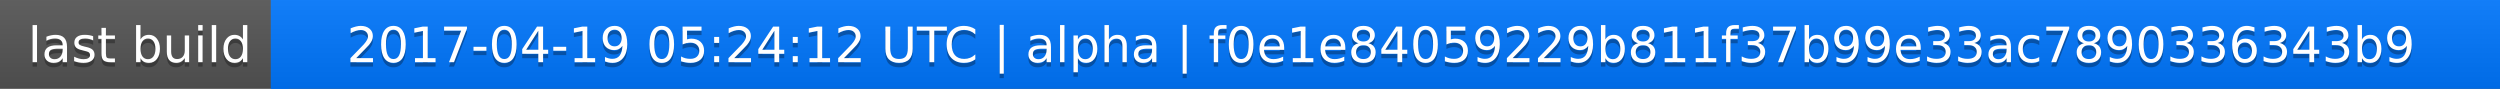
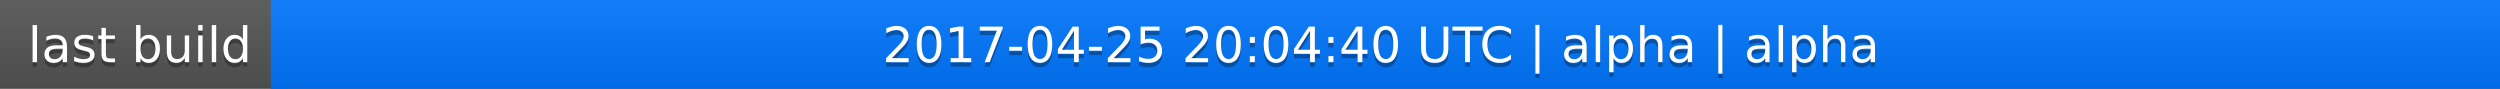
<svg xmlns="http://www.w3.org/2000/svg" width="563" height="20">
  <linearGradient id="a" x2="0" y2="100%">
    <stop offset="0" stop-color="#bbb" stop-opacity=".1" />
    <stop offset="1" stop-opacity=".1" />
  </linearGradient>
  <rect rx="0" width="563" height="20" fill="#555" />
  <rect rx="0" x="61" width="502" height="20" fill="#07f" />
  <path fill="#07f" d="M61 0h4v20h-4z" />
  <rect rx="0" width="563" height="20" fill="url(#a)" />
  <g fill="#fff" text-anchor="middle" font-family="DejaVu Sans,Verdana,Geneva,sans-serif" font-size="11">
    <text x="31.5" y="15" fill="#010101" fill-opacity=".3">last build</text>
    <text x="31.5" y="14">last build</text>
-     <text x="311" y="15" fill="#010101" fill-opacity=".3">2017-04-19 05:24:12 UTC | alpha | f0e1e84059229b811f37b99e33ac7890336343b9</text>
-     <text x="311" y="14">2017-04-19 05:24:12 UTC | alpha | f0e1e84059229b811f37b99e33ac7890336343b9</text>
+     <text x="311" y="15" fill="#010101" fill-opacity=".3">2017-04-25 20:04:40 UTC | alpha | alpha</text>
+     <text x="311" y="14">2017-04-25 20:04:40 UTC | alpha | alpha</text>
  </g>
</svg>
